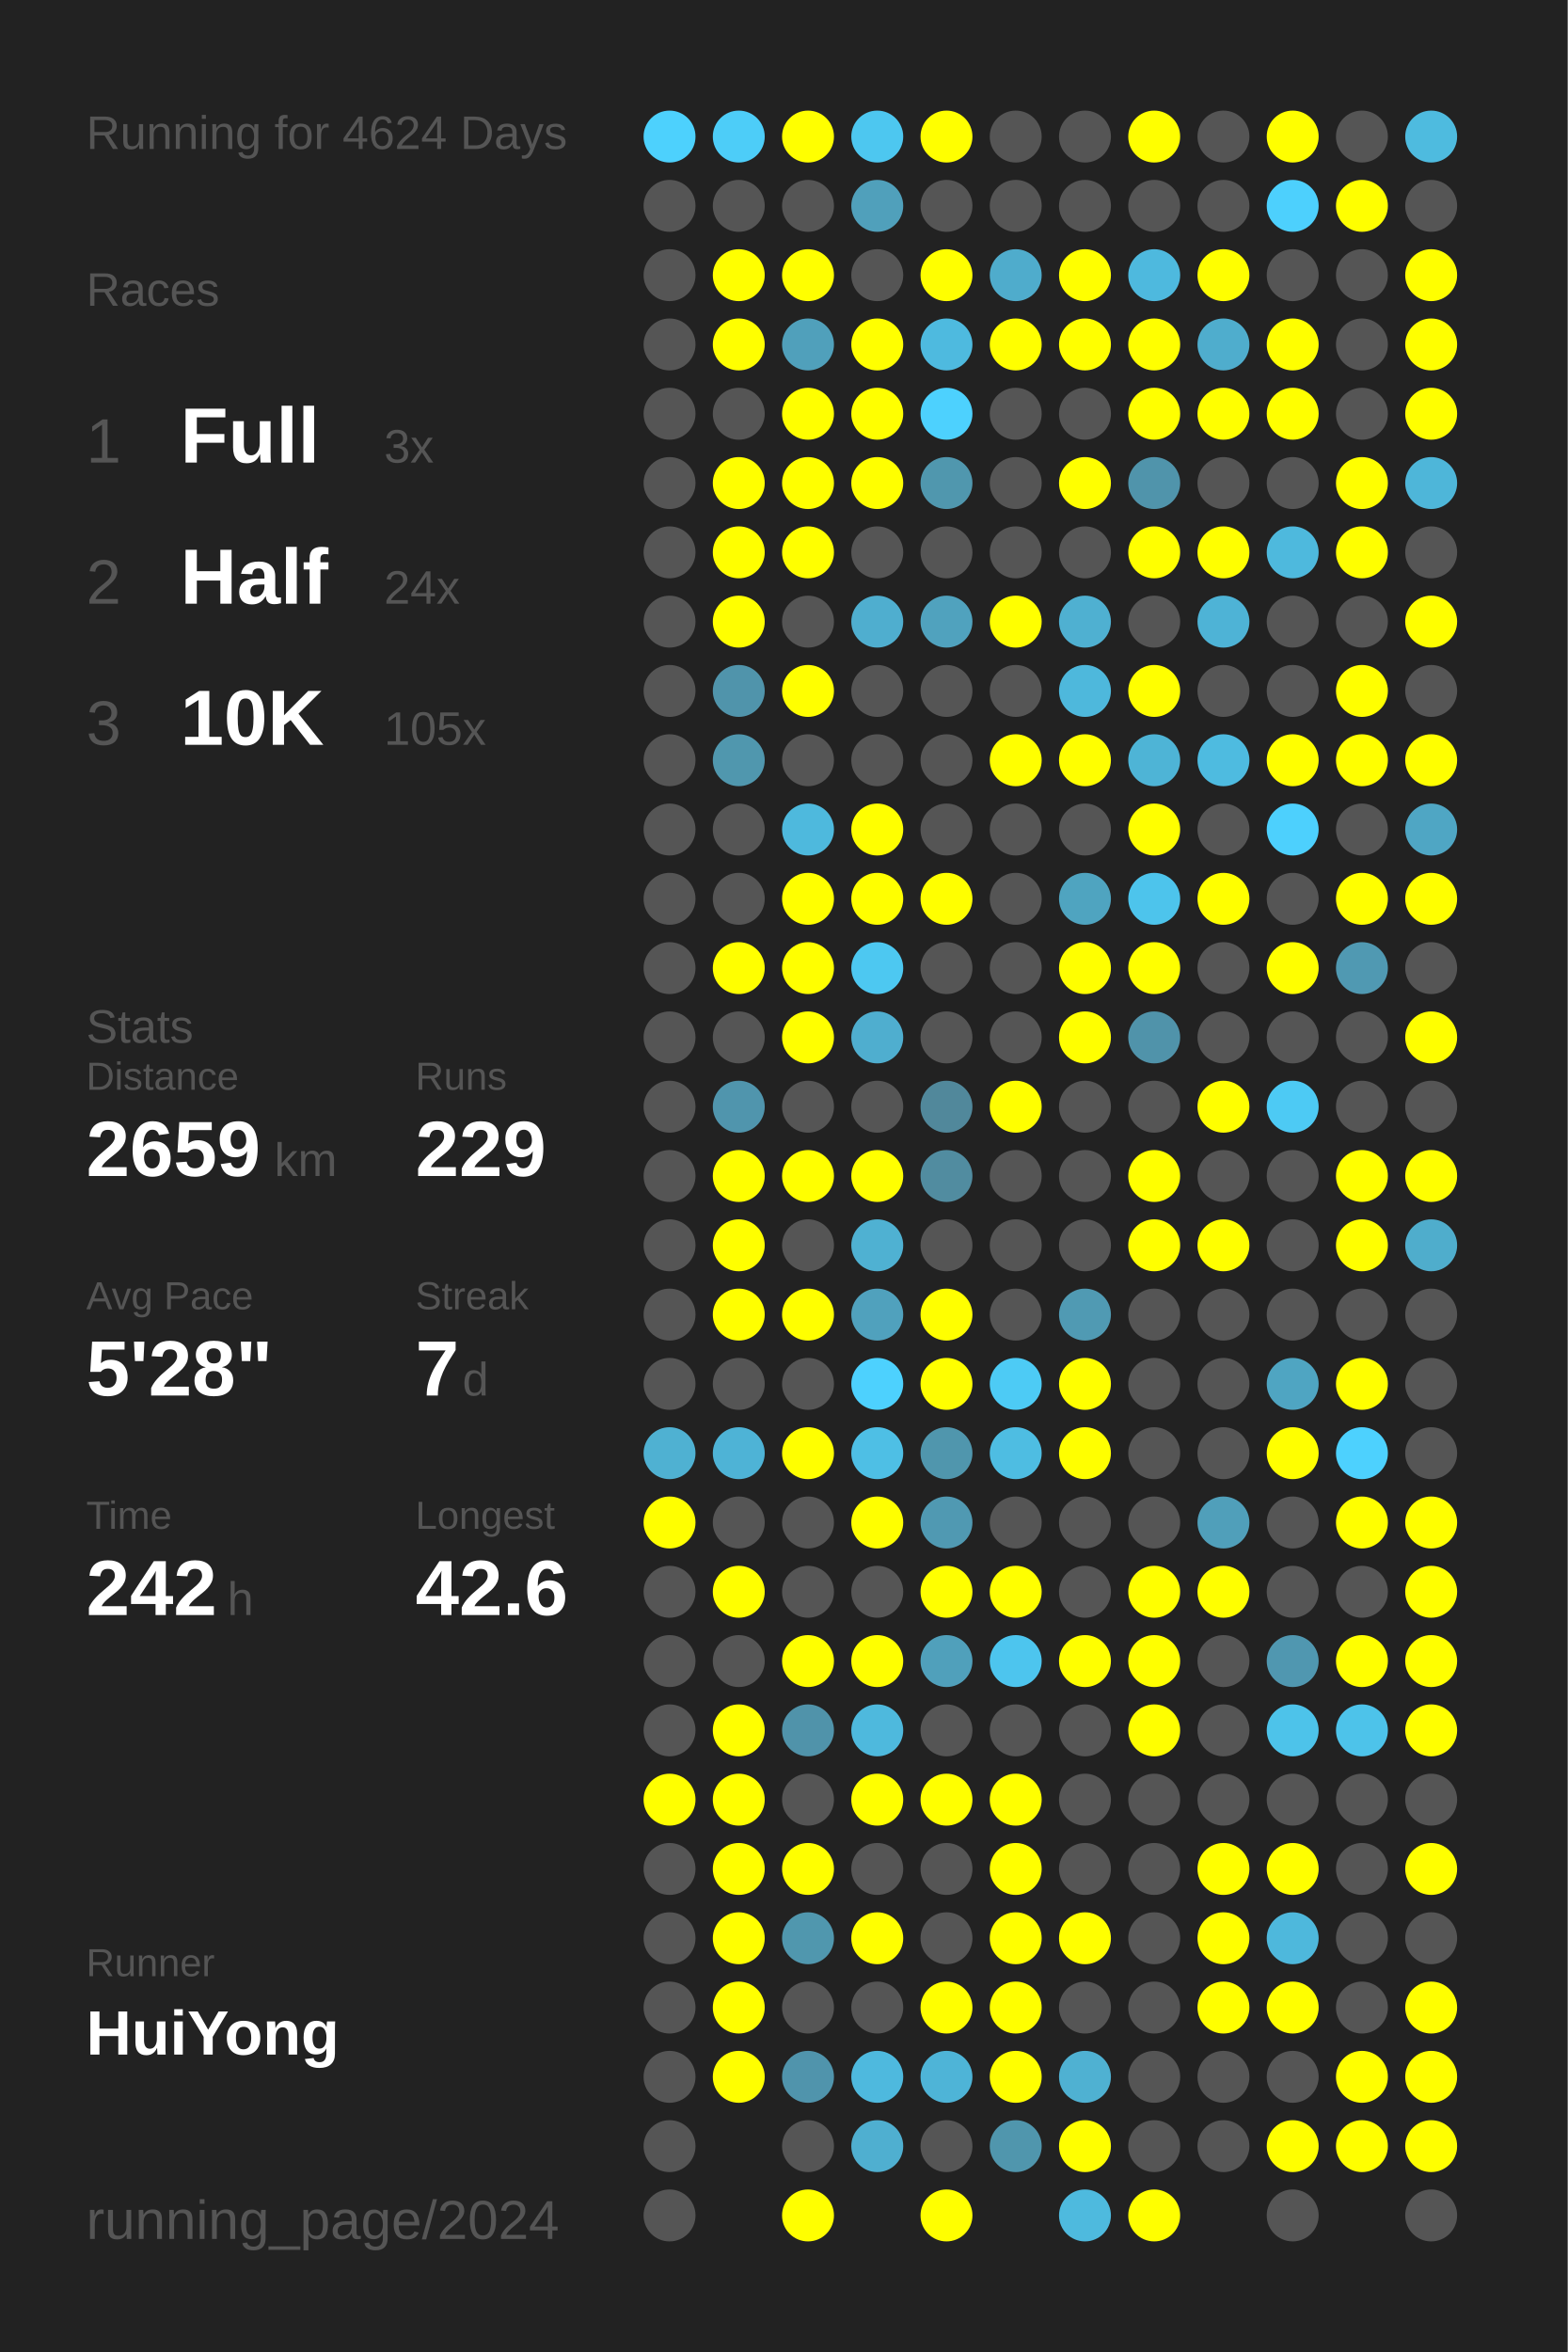
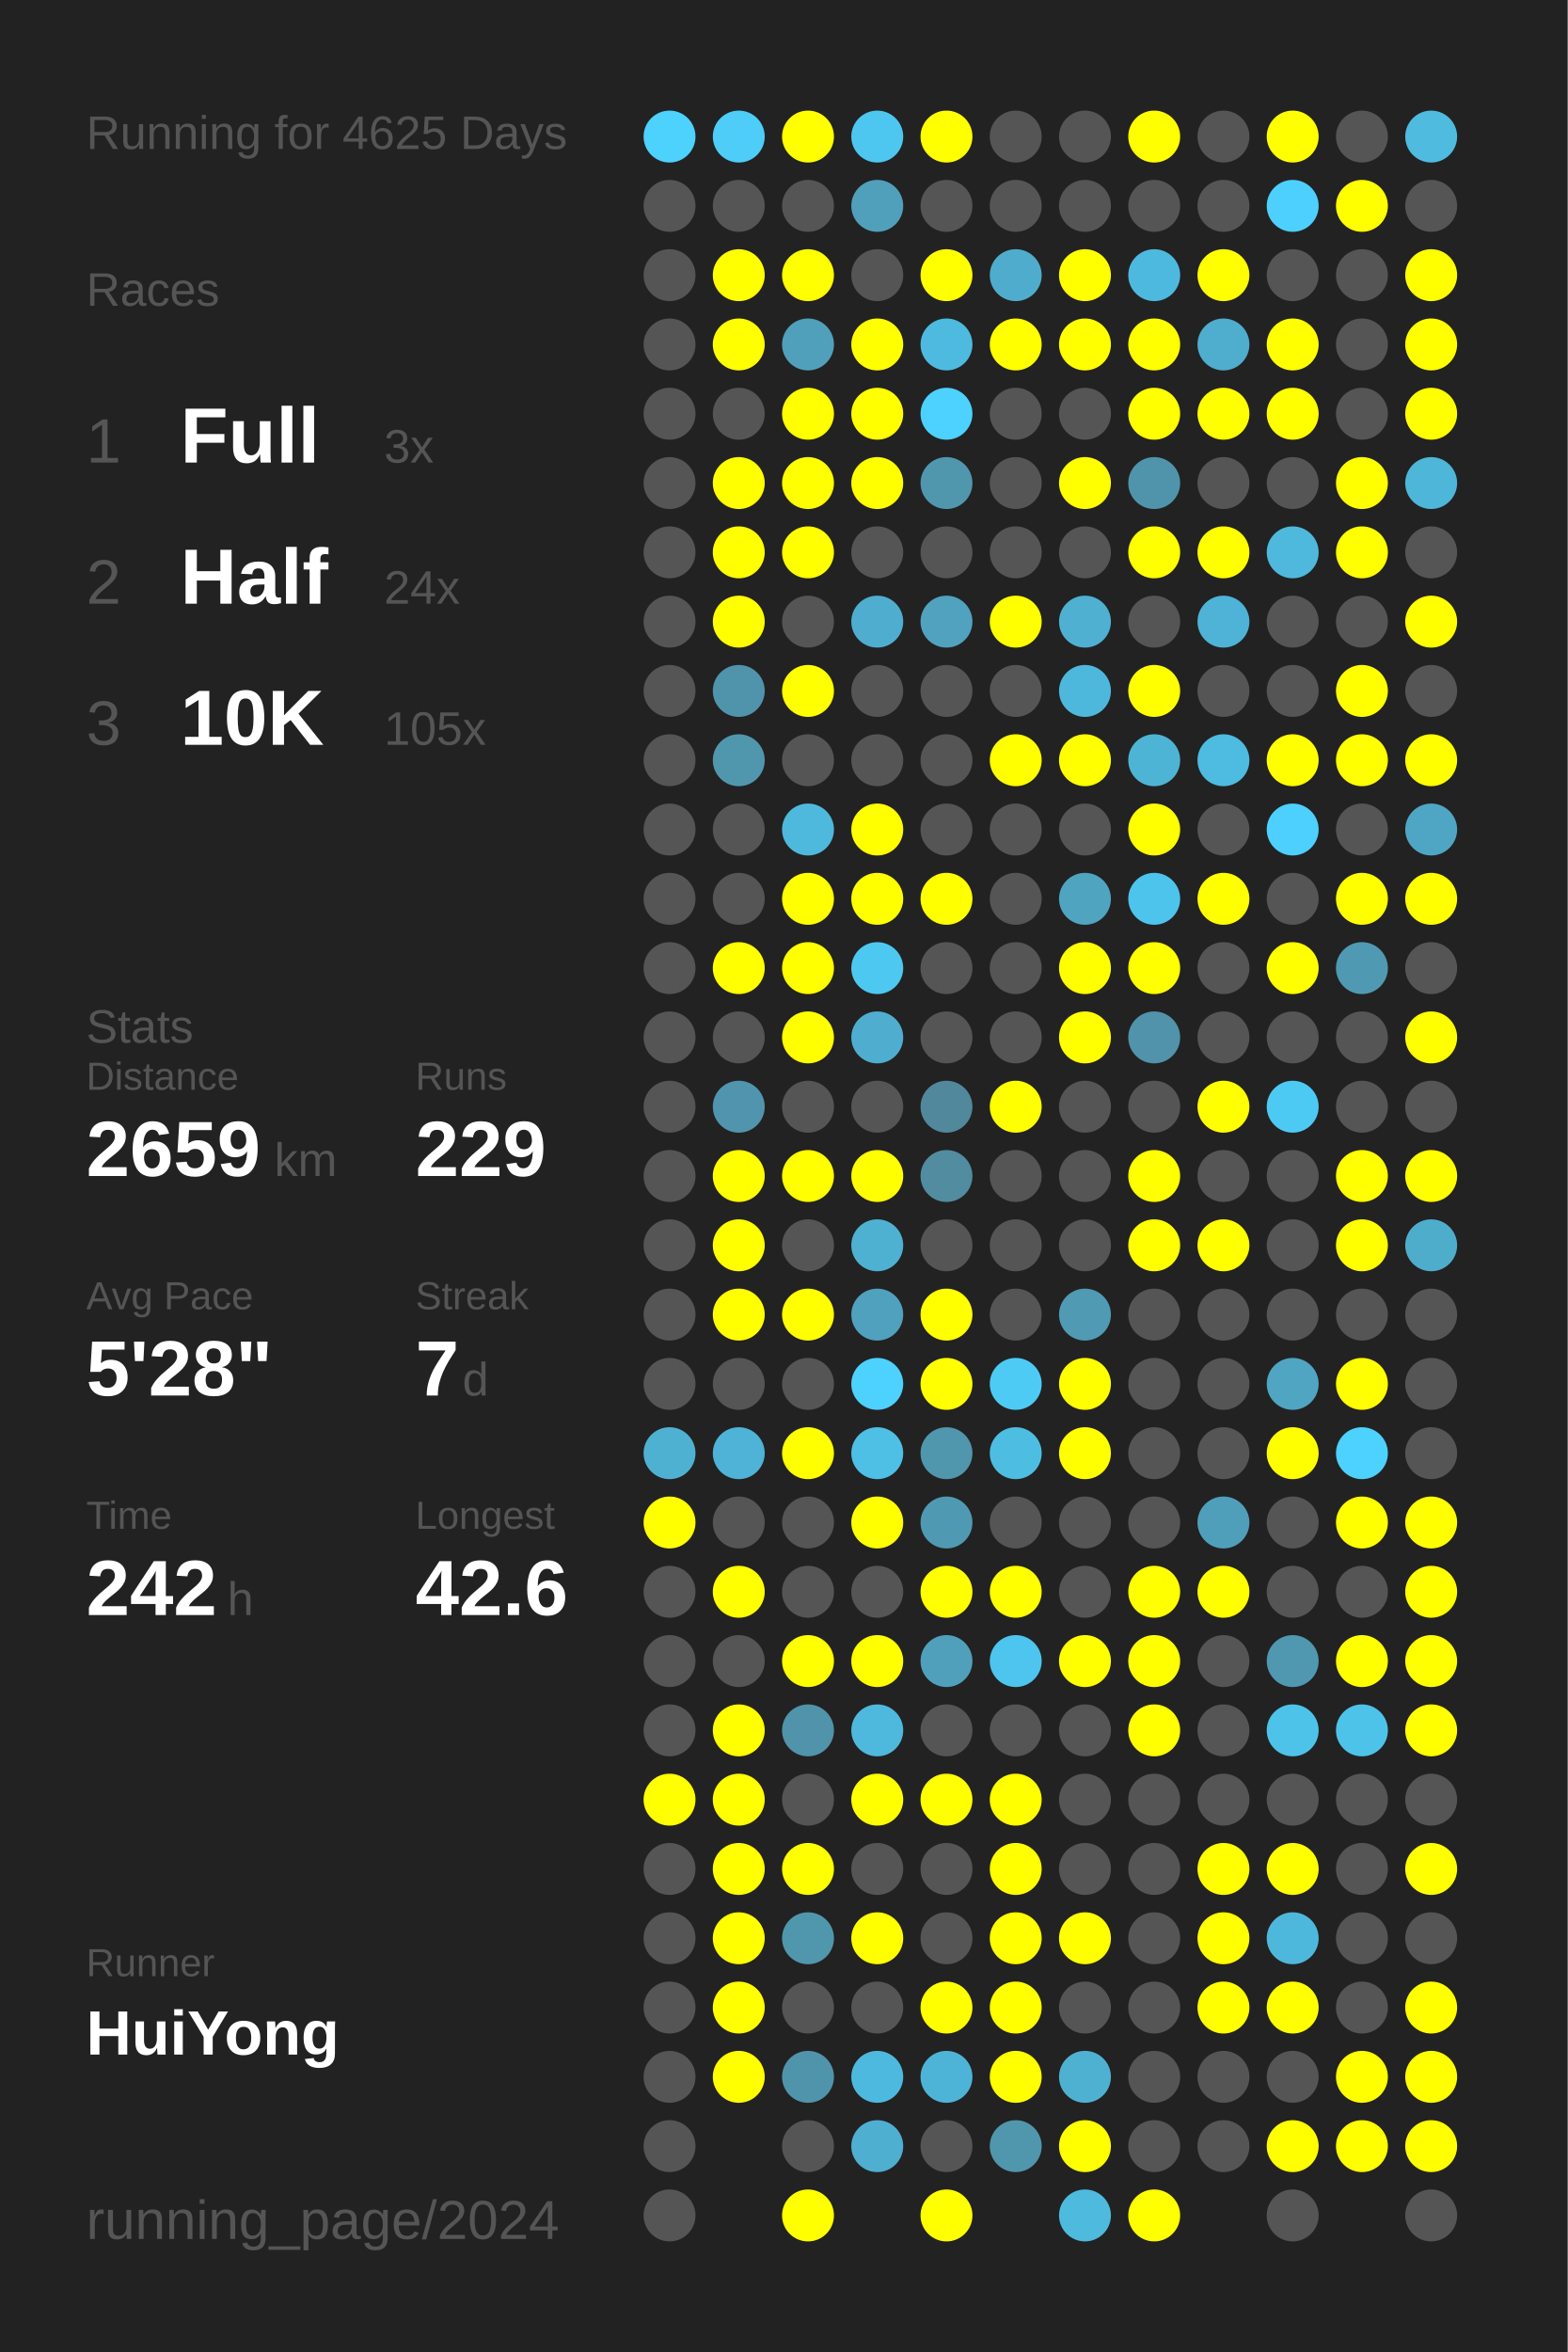
<svg xmlns="http://www.w3.org/2000/svg" baseProfile="full" height="300mm" version="1.1" viewBox="0,0,200,300" width="200mm">
  <defs />
  <rect fill="#222222" height="300" width="200" x="0" y="0" />
-   <text fill="#555555" style="font-size:6px; font-family:Arial;" x="11" y="19">Running for 4624 Days</text>
+   <text fill="#555555" style="font-size:6px; font-family:Arial;" x="11" y="19">Running for 4625 Days</text>
  <text fill="#555555" style="font-size:6px; font-family:Arial;" x="11" y="39">Races</text>
  <text fill="#555555" style="font-size:8px; font-family:Arial;" x="11" y="59">1</text>
  <text fill="#FFFFFF" style="font-size:10px; font-family:Arial; font-weight:bold;" x="23" y="59">Full</text>
  <text fill="#555555" style="font-size:6px; font-family:Arial;" x="49" y="59">3x</text>
  <text fill="#555555" style="font-size:8px; font-family:Arial;" x="11" y="77">2</text>
  <text fill="#FFFFFF" style="font-size:10px; font-family:Arial; font-weight:bold;" x="23" y="77">Half</text>
  <text fill="#555555" style="font-size:6px; font-family:Arial;" x="49" y="77">24x</text>
  <text fill="#555555" style="font-size:8px; font-family:Arial;" x="11" y="95">3</text>
  <text fill="#FFFFFF" style="font-size:10px; font-family:Arial; font-weight:bold;" x="23" y="95">10K</text>
  <text fill="#555555" style="font-size:6px; font-family:Arial;" x="49" y="95">105x</text>
  <text fill="#555555" style="font-size:6px; font-family:Arial;" x="11" y="133">Stats</text>
  <text fill="#555555" style="font-size:5px; font-family:Arial;" x="11" y="139">Distance</text>
  <text fill="#FFFFFF" style="font-size:10px; font-family:Arial; font-weight:bold;" x="11" y="150">2659</text>
  <text fill="#555555" style="font-size:6px; font-family:Arial;" x="35" y="150">km</text>
  <text fill="#555555" style="font-size:5px; font-family:Arial;" x="53" y="139">Runs</text>
  <text fill="#FFFFFF" style="font-size:10px; font-family:Arial; font-weight:bold;" x="53" y="150">229</text>
  <text fill="#555555" style="font-size:5px; font-family:Arial;" x="11" y="167">Avg Pace</text>
  <text fill="#FFFFFF" style="font-size:10px; font-family:Arial; font-weight:bold;" x="11" y="178">5'28"</text>
  <text fill="#555555" style="font-size:5px; font-family:Arial;" x="53" y="167">Streak</text>
  <text fill="#FFFFFF" style="font-size:10px; font-family:Arial; font-weight:bold;" x="53" y="178">7</text>
  <text fill="#555555" style="font-size:6px; font-family:Arial;" x="59" y="178">d</text>
  <text fill="#555555" style="font-size:5px; font-family:Arial;" x="11" y="195">Time</text>
  <text fill="#FFFFFF" style="font-size:10px; font-family:Arial; font-weight:bold;" x="11" y="206">242</text>
  <text fill="#555555" style="font-size:6px; font-family:Arial;" x="29" y="206">h</text>
  <text fill="#555555" style="font-size:5px; font-family:Arial;" x="53" y="195">Longest</text>
  <text fill="#FFFFFF" style="font-size:10px; font-family:Arial; font-weight:bold;" x="53" y="206">42.6</text>
  <text fill="#555555" style="font-size:5px; font-family:Arial;" x="11" y="252.065">Runner</text>
  <text fill="#FFFFFF" style="font-size:8px; font-family:Arial; font-weight:bold;" x="11" y="262.065">HuiYong</text>
  <text fill="#555555" style="font-size:7px; font-family:Arial;" x="11" y="285.581">running_page/2024</text>
  <circle cx="85.417" cy="17.419" fill="#4dd1fd" r="3.312" />
  <circle cx="85.417" cy="26.258" fill="#555555" r="3.312" />
  <circle cx="85.417" cy="35.097" fill="#555555" r="3.312" />
  <circle cx="85.417" cy="43.935" fill="#555555" r="3.312" />
  <circle cx="85.417" cy="52.774" fill="#555555" r="3.312" />
  <circle cx="85.417" cy="61.613" fill="#555555" r="3.312" />
  <circle cx="85.417" cy="70.452" fill="#555555" r="3.312" />
  <circle cx="85.417" cy="79.29" fill="#555555" r="3.312" />
  <circle cx="85.417" cy="88.129" fill="#555555" r="3.312" />
  <circle cx="85.417" cy="96.968" fill="#555555" r="3.312" />
  <circle cx="85.417" cy="105.806" fill="#555555" r="3.312" />
  <circle cx="85.417" cy="114.645" fill="#555555" r="3.312" />
  <circle cx="85.417" cy="123.484" fill="#555555" r="3.312" />
  <circle cx="85.417" cy="132.323" fill="#555555" r="3.312" />
  <circle cx="85.417" cy="141.161" fill="#555555" r="3.312" />
  <circle cx="85.417" cy="150" fill="#555555" r="3.312" />
  <circle cx="85.417" cy="158.839" fill="#555555" r="3.312" />
  <circle cx="85.417" cy="167.677" fill="#555555" r="3.312" />
  <circle cx="85.417" cy="176.516" fill="#555555" r="3.312" />
  <circle cx="85.417" cy="185.355" fill="#4fb1d2" r="3.312" />
  <circle cx="85.417" cy="194.194" fill="#FFFF00" r="3.312" />
  <circle cx="85.417" cy="203.032" fill="#555555" r="3.312" />
  <circle cx="85.417" cy="211.871" fill="#555555" r="3.312" />
  <circle cx="85.417" cy="220.71" fill="#555555" r="3.312" />
  <circle cx="85.417" cy="229.548" fill="#FFFF00" r="3.312" />
  <circle cx="85.417" cy="238.387" fill="#555555" r="3.312" />
  <circle cx="85.417" cy="247.226" fill="#555555" r="3.312" />
  <circle cx="85.417" cy="256.065" fill="#555555" r="3.312" />
  <circle cx="85.417" cy="264.903" fill="#555555" r="3.312" />
  <circle cx="85.417" cy="273.742" fill="#555555" r="3.312" />
  <circle cx="85.417" cy="282.581" fill="#555555" r="3.312" />
  <circle cx="94.25" cy="17.419" fill="#4dcdf8" r="3.312" />
  <circle cx="94.25" cy="26.258" fill="#555555" r="3.312" />
  <circle cx="94.25" cy="35.097" fill="#FFFF00" r="3.312" />
  <circle cx="94.25" cy="43.935" fill="#FFFF00" r="3.312" />
  <circle cx="94.25" cy="52.774" fill="#555555" r="3.312" />
  <circle cx="94.25" cy="61.613" fill="#FFFF00" r="3.312" />
  <circle cx="94.25" cy="70.452" fill="#FFFF00" r="3.312" />
  <circle cx="94.25" cy="79.29" fill="#FFFF00" r="3.312" />
  <circle cx="94.25" cy="88.129" fill="#5094ab" r="3.312" />
  <circle cx="94.25" cy="96.968" fill="#5097ae" r="3.312" />
  <circle cx="94.25" cy="105.806" fill="#555555" r="3.312" />
  <circle cx="94.25" cy="114.645" fill="#555555" r="3.312" />
  <circle cx="94.25" cy="123.484" fill="#FFFF00" r="3.312" />
  <circle cx="94.25" cy="132.323" fill="#555555" r="3.312" />
  <circle cx="94.25" cy="141.161" fill="#5095ad" r="3.312" />
  <circle cx="94.25" cy="150" fill="#FFFF00" r="3.312" />
  <circle cx="94.25" cy="158.839" fill="#FFFF00" r="3.312" />
  <circle cx="94.25" cy="167.677" fill="#FFFF00" r="3.312" />
  <circle cx="94.25" cy="176.516" fill="#555555" r="3.312" />
  <circle cx="94.25" cy="185.355" fill="#4eb3d6" r="3.312" />
  <circle cx="94.25" cy="194.194" fill="#555555" r="3.312" />
  <circle cx="94.25" cy="203.032" fill="#FFFF00" r="3.312" />
  <circle cx="94.25" cy="211.871" fill="#555555" r="3.312" />
  <circle cx="94.25" cy="220.71" fill="#FFFF00" r="3.312" />
  <circle cx="94.25" cy="229.548" fill="#FFFF00" r="3.312" />
  <circle cx="94.25" cy="238.387" fill="#FFFF00" r="3.312" />
  <circle cx="94.25" cy="247.226" fill="#FFFF00" r="3.312" />
  <circle cx="94.25" cy="256.065" fill="#FFFF00" r="3.312" />
  <circle cx="94.25" cy="264.903" fill="#FFFF00" r="3.312" />
  <circle cx="103.083" cy="17.419" fill="#FFFF00" r="3.312" />
  <circle cx="103.083" cy="26.258" fill="#555555" r="3.312" />
  <circle cx="103.083" cy="35.097" fill="#FFFF00" r="3.312" />
  <circle cx="103.083" cy="43.935" fill="#50a0bb" r="3.312" />
  <circle cx="103.083" cy="52.774" fill="#FFFF00" r="3.312" />
  <circle cx="103.083" cy="61.613" fill="#FFFF00" r="3.312" />
  <circle cx="103.083" cy="70.452" fill="#FFFF00" r="3.312" />
  <circle cx="103.083" cy="79.29" fill="#555555" r="3.312" />
  <circle cx="103.083" cy="88.129" fill="#FFFF00" r="3.312" />
  <circle cx="103.083" cy="96.968" fill="#555555" r="3.312" />
  <circle cx="103.083" cy="105.806" fill="#4eb9dd" r="3.312" />
  <circle cx="103.083" cy="114.645" fill="#FFFF00" r="3.312" />
  <circle cx="103.083" cy="123.484" fill="#FFFF00" r="3.312" />
  <circle cx="103.083" cy="132.323" fill="#FFFF00" r="3.312" />
  <circle cx="103.083" cy="141.161" fill="#555555" r="3.312" />
  <circle cx="103.083" cy="150" fill="#FFFF00" r="3.312" />
  <circle cx="103.083" cy="158.839" fill="#555555" r="3.312" />
  <circle cx="103.083" cy="167.677" fill="#FFFF00" r="3.312" />
  <circle cx="103.083" cy="176.516" fill="#555555" r="3.312" />
  <circle cx="103.083" cy="185.355" fill="#FFFF00" r="3.312" />
  <circle cx="103.083" cy="194.194" fill="#555555" r="3.312" />
  <circle cx="103.083" cy="203.032" fill="#555555" r="3.312" />
  <circle cx="103.083" cy="211.871" fill="#FFFF00" r="3.312" />
  <circle cx="103.083" cy="220.71" fill="#5093aa" r="3.312" />
  <circle cx="103.083" cy="229.548" fill="#555555" r="3.312" />
  <circle cx="103.083" cy="238.387" fill="#FFFF00" r="3.312" />
  <circle cx="103.083" cy="247.226" fill="#5097ae" r="3.312" />
  <circle cx="103.083" cy="256.065" fill="#555555" r="3.312" />
  <circle cx="103.083" cy="264.903" fill="#5094ac" r="3.312" />
  <circle cx="103.083" cy="273.742" fill="#555555" r="3.312" />
  <circle cx="103.083" cy="282.581" fill="#FFFF00" r="3.312" />
  <circle cx="111.917" cy="17.419" fill="#4dc7f0" r="3.312" />
  <circle cx="111.917" cy="26.258" fill="#50a0bb" r="3.312" />
  <circle cx="111.917" cy="35.097" fill="#555555" r="3.312" />
  <circle cx="111.917" cy="43.935" fill="#FFFF00" r="3.312" />
  <circle cx="111.917" cy="52.774" fill="#FFFF00" r="3.312" />
  <circle cx="111.917" cy="61.613" fill="#FFFF00" r="3.312" />
  <circle cx="111.917" cy="70.452" fill="#555555" r="3.312" />
  <circle cx="111.917" cy="79.29" fill="#4faecf" r="3.312" />
  <circle cx="111.917" cy="88.129" fill="#555555" r="3.312" />
  <circle cx="111.917" cy="96.968" fill="#555555" r="3.312" />
  <circle cx="111.917" cy="105.806" fill="#FFFF00" r="3.312" />
  <circle cx="111.917" cy="114.645" fill="#FFFF00" r="3.312" />
  <circle cx="111.917" cy="123.484" fill="#4dc8f1" r="3.312" />
  <circle cx="111.917" cy="132.323" fill="#4faecf" r="3.312" />
  <circle cx="111.917" cy="141.161" fill="#555555" r="3.312" />
  <circle cx="111.917" cy="150" fill="#FFFF00" r="3.312" />
  <circle cx="111.917" cy="158.839" fill="#4fb1d2" r="3.312" />
  <circle cx="111.917" cy="167.677" fill="#50a1bd" r="3.312" />
  <circle cx="111.917" cy="176.516" fill="#4dd1fe" r="3.312" />
  <circle cx="111.917" cy="185.355" fill="#4ebfe5" r="3.312" />
  <circle cx="111.917" cy="194.194" fill="#FFFF00" r="3.312" />
  <circle cx="111.917" cy="203.032" fill="#555555" r="3.312" />
  <circle cx="111.917" cy="211.871" fill="#FFFF00" r="3.312" />
  <circle cx="111.917" cy="220.71" fill="#4eb9dd" r="3.312" />
  <circle cx="111.917" cy="229.548" fill="#FFFF00" r="3.312" />
  <circle cx="111.917" cy="238.387" fill="#555555" r="3.312" />
  <circle cx="111.917" cy="247.226" fill="#FFFF00" r="3.312" />
  <circle cx="111.917" cy="256.065" fill="#555555" r="3.312" />
  <circle cx="111.917" cy="264.903" fill="#4eb9de" r="3.312" />
  <circle cx="111.917" cy="273.742" fill="#4fafd0" r="3.312" />
  <circle cx="120.75" cy="17.419" fill="#FFFF00" r="3.312" />
  <circle cx="120.75" cy="26.258" fill="#555555" r="3.312" />
  <circle cx="120.75" cy="35.097" fill="#FFFF00" r="3.312" />
  <circle cx="120.75" cy="43.935" fill="#4ebadf" r="3.312" />
  <circle cx="120.75" cy="52.774" fill="#4dd1fe" r="3.312" />
  <circle cx="120.75" cy="61.613" fill="#5097ae" r="3.312" />
  <circle cx="120.75" cy="70.452" fill="#555555" r="3.312" />
  <circle cx="120.75" cy="79.29" fill="#50a2be" r="3.312" />
  <circle cx="120.75" cy="88.129" fill="#555555" r="3.312" />
  <circle cx="120.75" cy="96.968" fill="#555555" r="3.312" />
  <circle cx="120.75" cy="105.806" fill="#555555" r="3.312" />
  <circle cx="120.75" cy="114.645" fill="#FFFF00" r="3.312" />
  <circle cx="120.75" cy="123.484" fill="#555555" r="3.312" />
  <circle cx="120.75" cy="132.323" fill="#555555" r="3.312" />
  <circle cx="120.75" cy="141.161" fill="#51889b" r="3.312" />
  <circle cx="120.75" cy="150" fill="#518ca0" r="3.312" />
  <circle cx="120.75" cy="158.839" fill="#555555" r="3.312" />
  <circle cx="120.75" cy="167.677" fill="#FFFF00" r="3.312" />
  <circle cx="120.75" cy="176.516" fill="#FFFF00" r="3.312" />
  <circle cx="120.75" cy="185.355" fill="#5096ad" r="3.312" />
  <circle cx="120.75" cy="194.194" fill="#5099b2" r="3.312" />
  <circle cx="120.75" cy="203.032" fill="#FFFF00" r="3.312" />
  <circle cx="120.75" cy="211.871" fill="#50a0bb" r="3.312" />
  <circle cx="120.75" cy="220.71" fill="#555555" r="3.312" />
  <circle cx="120.75" cy="229.548" fill="#FFFF00" r="3.312" />
  <circle cx="120.75" cy="238.387" fill="#555555" r="3.312" />
  <circle cx="120.75" cy="247.226" fill="#555555" r="3.312" />
  <circle cx="120.75" cy="256.065" fill="#FFFF00" r="3.312" />
  <circle cx="120.75" cy="264.903" fill="#4eb4d7" r="3.312" />
  <circle cx="120.75" cy="273.742" fill="#555555" r="3.312" />
  <circle cx="120.75" cy="282.581" fill="#FFFF00" r="3.312" />
  <circle cx="129.583" cy="17.419" fill="#555555" r="3.312" />
  <circle cx="129.583" cy="26.258" fill="#555555" r="3.312" />
  <circle cx="129.583" cy="35.097" fill="#4faccc" r="3.312" />
  <circle cx="129.583" cy="43.935" fill="#FFFF00" r="3.312" />
  <circle cx="129.583" cy="52.774" fill="#555555" r="3.312" />
  <circle cx="129.583" cy="61.613" fill="#555555" r="3.312" />
  <circle cx="129.583" cy="70.452" fill="#555555" r="3.312" />
  <circle cx="129.583" cy="79.29" fill="#FFFF00" r="3.312" />
  <circle cx="129.583" cy="88.129" fill="#555555" r="3.312" />
  <circle cx="129.583" cy="96.968" fill="#FFFF00" r="3.312" />
  <circle cx="129.583" cy="105.806" fill="#555555" r="3.312" />
  <circle cx="129.583" cy="114.645" fill="#555555" r="3.312" />
  <circle cx="129.583" cy="123.484" fill="#555555" r="3.312" />
  <circle cx="129.583" cy="132.323" fill="#555555" r="3.312" />
  <circle cx="129.583" cy="141.161" fill="#FFFF00" r="3.312" />
  <circle cx="129.583" cy="150" fill="#555555" r="3.312" />
  <circle cx="129.583" cy="158.839" fill="#555555" r="3.312" />
  <circle cx="129.583" cy="167.677" fill="#555555" r="3.312" />
  <circle cx="129.583" cy="176.516" fill="#4dcbf5" r="3.312" />
  <circle cx="129.583" cy="185.355" fill="#4ebde2" r="3.312" />
  <circle cx="129.583" cy="194.194" fill="#555555" r="3.312" />
  <circle cx="129.583" cy="203.032" fill="#FFFF00" r="3.312" />
  <circle cx="129.583" cy="211.871" fill="#4dc5ee" r="3.312" />
  <circle cx="129.583" cy="220.71" fill="#555555" r="3.312" />
  <circle cx="129.583" cy="229.548" fill="#FFFF00" r="3.312" />
  <circle cx="129.583" cy="238.387" fill="#FFFF00" r="3.312" />
  <circle cx="129.583" cy="247.226" fill="#FFFF00" r="3.312" />
  <circle cx="129.583" cy="256.065" fill="#FFFF00" r="3.312" />
  <circle cx="129.583" cy="264.903" fill="#FFFF00" r="3.312" />
  <circle cx="129.583" cy="273.742" fill="#5096ad" r="3.312" />
  <circle cx="138.417" cy="17.419" fill="#555555" r="3.312" />
  <circle cx="138.417" cy="26.258" fill="#555555" r="3.312" />
  <circle cx="138.417" cy="35.097" fill="#FFFF00" r="3.312" />
  <circle cx="138.417" cy="43.935" fill="#FFFF00" r="3.312" />
  <circle cx="138.417" cy="52.774" fill="#555555" r="3.312" />
  <circle cx="138.417" cy="61.613" fill="#FFFF00" r="3.312" />
  <circle cx="138.417" cy="70.452" fill="#555555" r="3.312" />
  <circle cx="138.417" cy="79.29" fill="#4fb0d1" r="3.312" />
  <circle cx="138.417" cy="88.129" fill="#4eb8dc" r="3.312" />
  <circle cx="138.417" cy="96.968" fill="#FFFF00" r="3.312" />
  <circle cx="138.417" cy="105.806" fill="#555555" r="3.312" />
  <circle cx="138.417" cy="114.645" fill="#4fa4c0" r="3.312" />
  <circle cx="138.417" cy="123.484" fill="#FFFF00" r="3.312" />
  <circle cx="138.417" cy="132.323" fill="#FFFF00" r="3.312" />
  <circle cx="138.417" cy="141.161" fill="#555555" r="3.312" />
  <circle cx="138.417" cy="150" fill="#555555" r="3.312" />
  <circle cx="138.417" cy="158.839" fill="#555555" r="3.312" />
  <circle cx="138.417" cy="167.677" fill="#509ab3" r="3.312" />
  <circle cx="138.417" cy="176.516" fill="#FFFF00" r="3.312" />
  <circle cx="138.417" cy="185.355" fill="#FFFF00" r="3.312" />
  <circle cx="138.417" cy="194.194" fill="#555555" r="3.312" />
  <circle cx="138.417" cy="203.032" fill="#555555" r="3.312" />
  <circle cx="138.417" cy="211.871" fill="#FFFF00" r="3.312" />
  <circle cx="138.417" cy="220.71" fill="#555555" r="3.312" />
  <circle cx="138.417" cy="229.548" fill="#555555" r="3.312" />
  <circle cx="138.417" cy="238.387" fill="#555555" r="3.312" />
  <circle cx="138.417" cy="247.226" fill="#FFFF00" r="3.312" />
  <circle cx="138.417" cy="256.065" fill="#555555" r="3.312" />
  <circle cx="138.417" cy="264.903" fill="#4fb1d2" r="3.312" />
  <circle cx="138.417" cy="273.742" fill="#FFFF00" r="3.312" />
  <circle cx="138.417" cy="282.581" fill="#4ebade" r="3.312" />
  <circle cx="147.25" cy="17.419" fill="#FFFF00" r="3.312" />
  <circle cx="147.25" cy="26.258" fill="#555555" r="3.312" />
  <circle cx="147.25" cy="35.097" fill="#4eb9de" r="3.312" />
  <circle cx="147.25" cy="43.935" fill="#FFFF00" r="3.312" />
  <circle cx="147.25" cy="52.774" fill="#FFFF00" r="3.312" />
  <circle cx="147.25" cy="61.613" fill="#5094ab" r="3.312" />
  <circle cx="147.25" cy="70.452" fill="#FFFF00" r="3.312" />
  <circle cx="147.25" cy="79.29" fill="#555555" r="3.312" />
  <circle cx="147.25" cy="88.129" fill="#FFFF00" r="3.312" />
  <circle cx="147.25" cy="96.968" fill="#4eb4d6" r="3.312" />
  <circle cx="147.25" cy="105.806" fill="#FFFF00" r="3.312" />
  <circle cx="147.25" cy="114.645" fill="#4dc4ec" r="3.312" />
  <circle cx="147.25" cy="123.484" fill="#FFFF00" r="3.312" />
  <circle cx="147.25" cy="132.323" fill="#5093aa" r="3.312" />
  <circle cx="147.25" cy="141.161" fill="#555555" r="3.312" />
  <circle cx="147.25" cy="150" fill="#FFFF00" r="3.312" />
  <circle cx="147.25" cy="158.839" fill="#FFFF00" r="3.312" />
  <circle cx="147.25" cy="167.677" fill="#555555" r="3.312" />
  <circle cx="147.25" cy="176.516" fill="#555555" r="3.312" />
  <circle cx="147.25" cy="185.355" fill="#555555" r="3.312" />
  <circle cx="147.25" cy="194.194" fill="#555555" r="3.312" />
  <circle cx="147.25" cy="203.032" fill="#FFFF00" r="3.312" />
  <circle cx="147.25" cy="211.871" fill="#FFFF00" r="3.312" />
  <circle cx="147.25" cy="220.71" fill="#FFFF00" r="3.312" />
  <circle cx="147.25" cy="229.548" fill="#555555" r="3.312" />
  <circle cx="147.25" cy="238.387" fill="#555555" r="3.312" />
  <circle cx="147.25" cy="247.226" fill="#555555" r="3.312" />
  <circle cx="147.25" cy="256.065" fill="#555555" r="3.312" />
  <circle cx="147.25" cy="264.903" fill="#555555" r="3.312" />
  <circle cx="147.25" cy="273.742" fill="#555555" r="3.312" />
  <circle cx="147.25" cy="282.581" fill="#FFFF00" r="3.312" />
  <circle cx="156.083" cy="17.419" fill="#555555" r="3.312" />
  <circle cx="156.083" cy="26.258" fill="#555555" r="3.312" />
  <circle cx="156.083" cy="35.097" fill="#FFFF00" r="3.312" />
  <circle cx="156.083" cy="43.935" fill="#4fadcd" r="3.312" />
  <circle cx="156.083" cy="52.774" fill="#FFFF00" r="3.312" />
  <circle cx="156.083" cy="61.613" fill="#555555" r="3.312" />
  <circle cx="156.083" cy="70.452" fill="#FFFF00" r="3.312" />
  <circle cx="156.083" cy="79.29" fill="#4eb3d6" r="3.312" />
  <circle cx="156.083" cy="88.129" fill="#555555" r="3.312" />
  <circle cx="156.083" cy="96.968" fill="#4ebbe0" r="3.312" />
  <circle cx="156.083" cy="105.806" fill="#555555" r="3.312" />
  <circle cx="156.083" cy="114.645" fill="#FFFF00" r="3.312" />
  <circle cx="156.083" cy="123.484" fill="#555555" r="3.312" />
  <circle cx="156.083" cy="132.323" fill="#555555" r="3.312" />
  <circle cx="156.083" cy="141.161" fill="#FFFF00" r="3.312" />
  <circle cx="156.083" cy="150" fill="#555555" r="3.312" />
  <circle cx="156.083" cy="158.839" fill="#FFFF00" r="3.312" />
  <circle cx="156.083" cy="167.677" fill="#555555" r="3.312" />
  <circle cx="156.083" cy="176.516" fill="#555555" r="3.312" />
  <circle cx="156.083" cy="185.355" fill="#555555" r="3.312" />
  <circle cx="156.083" cy="194.194" fill="#509fba" r="3.312" />
  <circle cx="156.083" cy="203.032" fill="#FFFF00" r="3.312" />
  <circle cx="156.083" cy="211.871" fill="#555555" r="3.312" />
  <circle cx="156.083" cy="220.71" fill="#555555" r="3.312" />
  <circle cx="156.083" cy="229.548" fill="#555555" r="3.312" />
  <circle cx="156.083" cy="238.387" fill="#FFFF00" r="3.312" />
  <circle cx="156.083" cy="247.226" fill="#FFFF00" r="3.312" />
  <circle cx="156.083" cy="256.065" fill="#FFFF00" r="3.312" />
  <circle cx="156.083" cy="264.903" fill="#555555" r="3.312" />
  <circle cx="156.083" cy="273.742" fill="#555555" r="3.312" />
  <circle cx="164.917" cy="17.419" fill="#FFFF00" r="3.312" />
  <circle cx="164.917" cy="26.258" fill="#4dd0fd" r="3.312" />
  <circle cx="164.917" cy="35.097" fill="#555555" r="3.312" />
  <circle cx="164.917" cy="43.935" fill="#FFFF00" r="3.312" />
  <circle cx="164.917" cy="52.774" fill="#FFFF00" r="3.312" />
  <circle cx="164.917" cy="61.613" fill="#555555" r="3.312" />
  <circle cx="164.917" cy="70.452" fill="#4eb9dd" r="3.312" />
  <circle cx="164.917" cy="79.29" fill="#555555" r="3.312" />
  <circle cx="164.917" cy="88.129" fill="#555555" r="3.312" />
  <circle cx="164.917" cy="96.968" fill="#FFFF00" r="3.312" />
  <circle cx="164.917" cy="105.806" fill="#4dd0fd" r="3.312" />
  <circle cx="164.917" cy="114.645" fill="#555555" r="3.312" />
  <circle cx="164.917" cy="123.484" fill="#FFFF00" r="3.312" />
  <circle cx="164.917" cy="132.323" fill="#555555" r="3.312" />
  <circle cx="164.917" cy="141.161" fill="#4dcaf4" r="3.312" />
  <circle cx="164.917" cy="150" fill="#555555" r="3.312" />
  <circle cx="164.917" cy="158.839" fill="#555555" r="3.312" />
  <circle cx="164.917" cy="167.677" fill="#555555" r="3.312" />
  <circle cx="164.917" cy="176.516" fill="#4fa5c2" r="3.312" />
  <circle cx="164.917" cy="185.355" fill="#FFFF00" r="3.312" />
  <circle cx="164.917" cy="194.194" fill="#555555" r="3.312" />
  <circle cx="164.917" cy="203.032" fill="#555555" r="3.312" />
  <circle cx="164.917" cy="211.871" fill="#5097b0" r="3.312" />
  <circle cx="164.917" cy="220.71" fill="#4dc3ea" r="3.312" />
  <circle cx="164.917" cy="229.548" fill="#555555" r="3.312" />
  <circle cx="164.917" cy="238.387" fill="#FFFF00" r="3.312" />
  <circle cx="164.917" cy="247.226" fill="#4eb8dc" r="3.312" />
  <circle cx="164.917" cy="256.065" fill="#FFFF00" r="3.312" />
  <circle cx="164.917" cy="264.903" fill="#555555" r="3.312" />
  <circle cx="164.917" cy="273.742" fill="#FFFF00" r="3.312" />
  <circle cx="164.917" cy="282.581" fill="#555555" r="3.312" />
  <circle cx="173.75" cy="17.419" fill="#555555" r="3.312" />
  <circle cx="173.75" cy="26.258" fill="#FFFF00" r="3.312" />
  <circle cx="173.75" cy="35.097" fill="#555555" r="3.312" />
  <circle cx="173.75" cy="43.935" fill="#555555" r="3.312" />
  <circle cx="173.75" cy="52.774" fill="#555555" r="3.312" />
  <circle cx="173.75" cy="61.613" fill="#FFFF00" r="3.312" />
  <circle cx="173.75" cy="70.452" fill="#FFFF00" r="3.312" />
  <circle cx="173.75" cy="79.29" fill="#555555" r="3.312" />
  <circle cx="173.75" cy="88.129" fill="#FFFF00" r="3.312" />
  <circle cx="173.75" cy="96.968" fill="#FFFF00" r="3.312" />
  <circle cx="173.75" cy="105.806" fill="#555555" r="3.312" />
  <circle cx="173.75" cy="114.645" fill="#FFFF00" r="3.312" />
  <circle cx="173.75" cy="123.484" fill="#5099b2" r="3.312" />
  <circle cx="173.75" cy="132.323" fill="#555555" r="3.312" />
  <circle cx="173.75" cy="141.161" fill="#555555" r="3.312" />
  <circle cx="173.75" cy="150" fill="#FFFF00" r="3.312" />
  <circle cx="173.75" cy="158.839" fill="#FFFF00" r="3.312" />
  <circle cx="173.75" cy="167.677" fill="#555555" r="3.312" />
  <circle cx="173.75" cy="176.516" fill="#FFFF00" r="3.312" />
  <circle cx="173.75" cy="185.355" fill="#4dd1fe" r="3.312" />
  <circle cx="173.75" cy="194.194" fill="#FFFF00" r="3.312" />
  <circle cx="173.75" cy="203.032" fill="#555555" r="3.312" />
  <circle cx="173.75" cy="211.871" fill="#FFFF00" r="3.312" />
  <circle cx="173.75" cy="220.71" fill="#4dc3ea" r="3.312" />
  <circle cx="173.75" cy="229.548" fill="#555555" r="3.312" />
  <circle cx="173.75" cy="238.387" fill="#555555" r="3.312" />
  <circle cx="173.75" cy="247.226" fill="#555555" r="3.312" />
  <circle cx="173.75" cy="256.065" fill="#555555" r="3.312" />
  <circle cx="173.75" cy="264.903" fill="#FFFF00" r="3.312" />
  <circle cx="173.75" cy="273.742" fill="#FFFF00" r="3.312" />
  <circle cx="182.583" cy="17.419" fill="#4ebbdf" r="3.312" />
  <circle cx="182.583" cy="26.258" fill="#555555" r="3.312" />
  <circle cx="182.583" cy="35.097" fill="#FFFF00" r="3.312" />
  <circle cx="182.583" cy="43.935" fill="#FFFF00" r="3.312" />
  <circle cx="182.583" cy="52.774" fill="#FFFF00" r="3.312" />
  <circle cx="182.583" cy="61.613" fill="#4eb6d9" r="3.312" />
  <circle cx="182.583" cy="70.452" fill="#555555" r="3.312" />
  <circle cx="182.583" cy="79.29" fill="#FFFF00" r="3.312" />
  <circle cx="182.583" cy="88.129" fill="#555555" r="3.312" />
  <circle cx="182.583" cy="96.968" fill="#FFFF00" r="3.312" />
  <circle cx="182.583" cy="105.806" fill="#4fa6c4" r="3.312" />
  <circle cx="182.583" cy="114.645" fill="#FFFF00" r="3.312" />
  <circle cx="182.583" cy="123.484" fill="#555555" r="3.312" />
  <circle cx="182.583" cy="132.323" fill="#FFFF00" r="3.312" />
  <circle cx="182.583" cy="141.161" fill="#555555" r="3.312" />
  <circle cx="182.583" cy="150" fill="#FFFF00" r="3.312" />
  <circle cx="182.583" cy="158.839" fill="#4fadcc" r="3.312" />
  <circle cx="182.583" cy="167.677" fill="#555555" r="3.312" />
  <circle cx="182.583" cy="176.516" fill="#555555" r="3.312" />
  <circle cx="182.583" cy="185.355" fill="#555555" r="3.312" />
  <circle cx="182.583" cy="194.194" fill="#FFFF00" r="3.312" />
  <circle cx="182.583" cy="203.032" fill="#FFFF00" r="3.312" />
  <circle cx="182.583" cy="211.871" fill="#FFFF00" r="3.312" />
  <circle cx="182.583" cy="220.71" fill="#FFFF00" r="3.312" />
  <circle cx="182.583" cy="229.548" fill="#555555" r="3.312" />
  <circle cx="182.583" cy="238.387" fill="#FFFF00" r="3.312" />
  <circle cx="182.583" cy="247.226" fill="#555555" r="3.312" />
  <circle cx="182.583" cy="256.065" fill="#FFFF00" r="3.312" />
  <circle cx="182.583" cy="264.903" fill="#FFFF00" r="3.312" />
  <circle cx="182.583" cy="273.742" fill="#FFFF00" r="3.312" />
  <circle cx="182.583" cy="282.581" fill="#555555" r="3.312" />
</svg>
